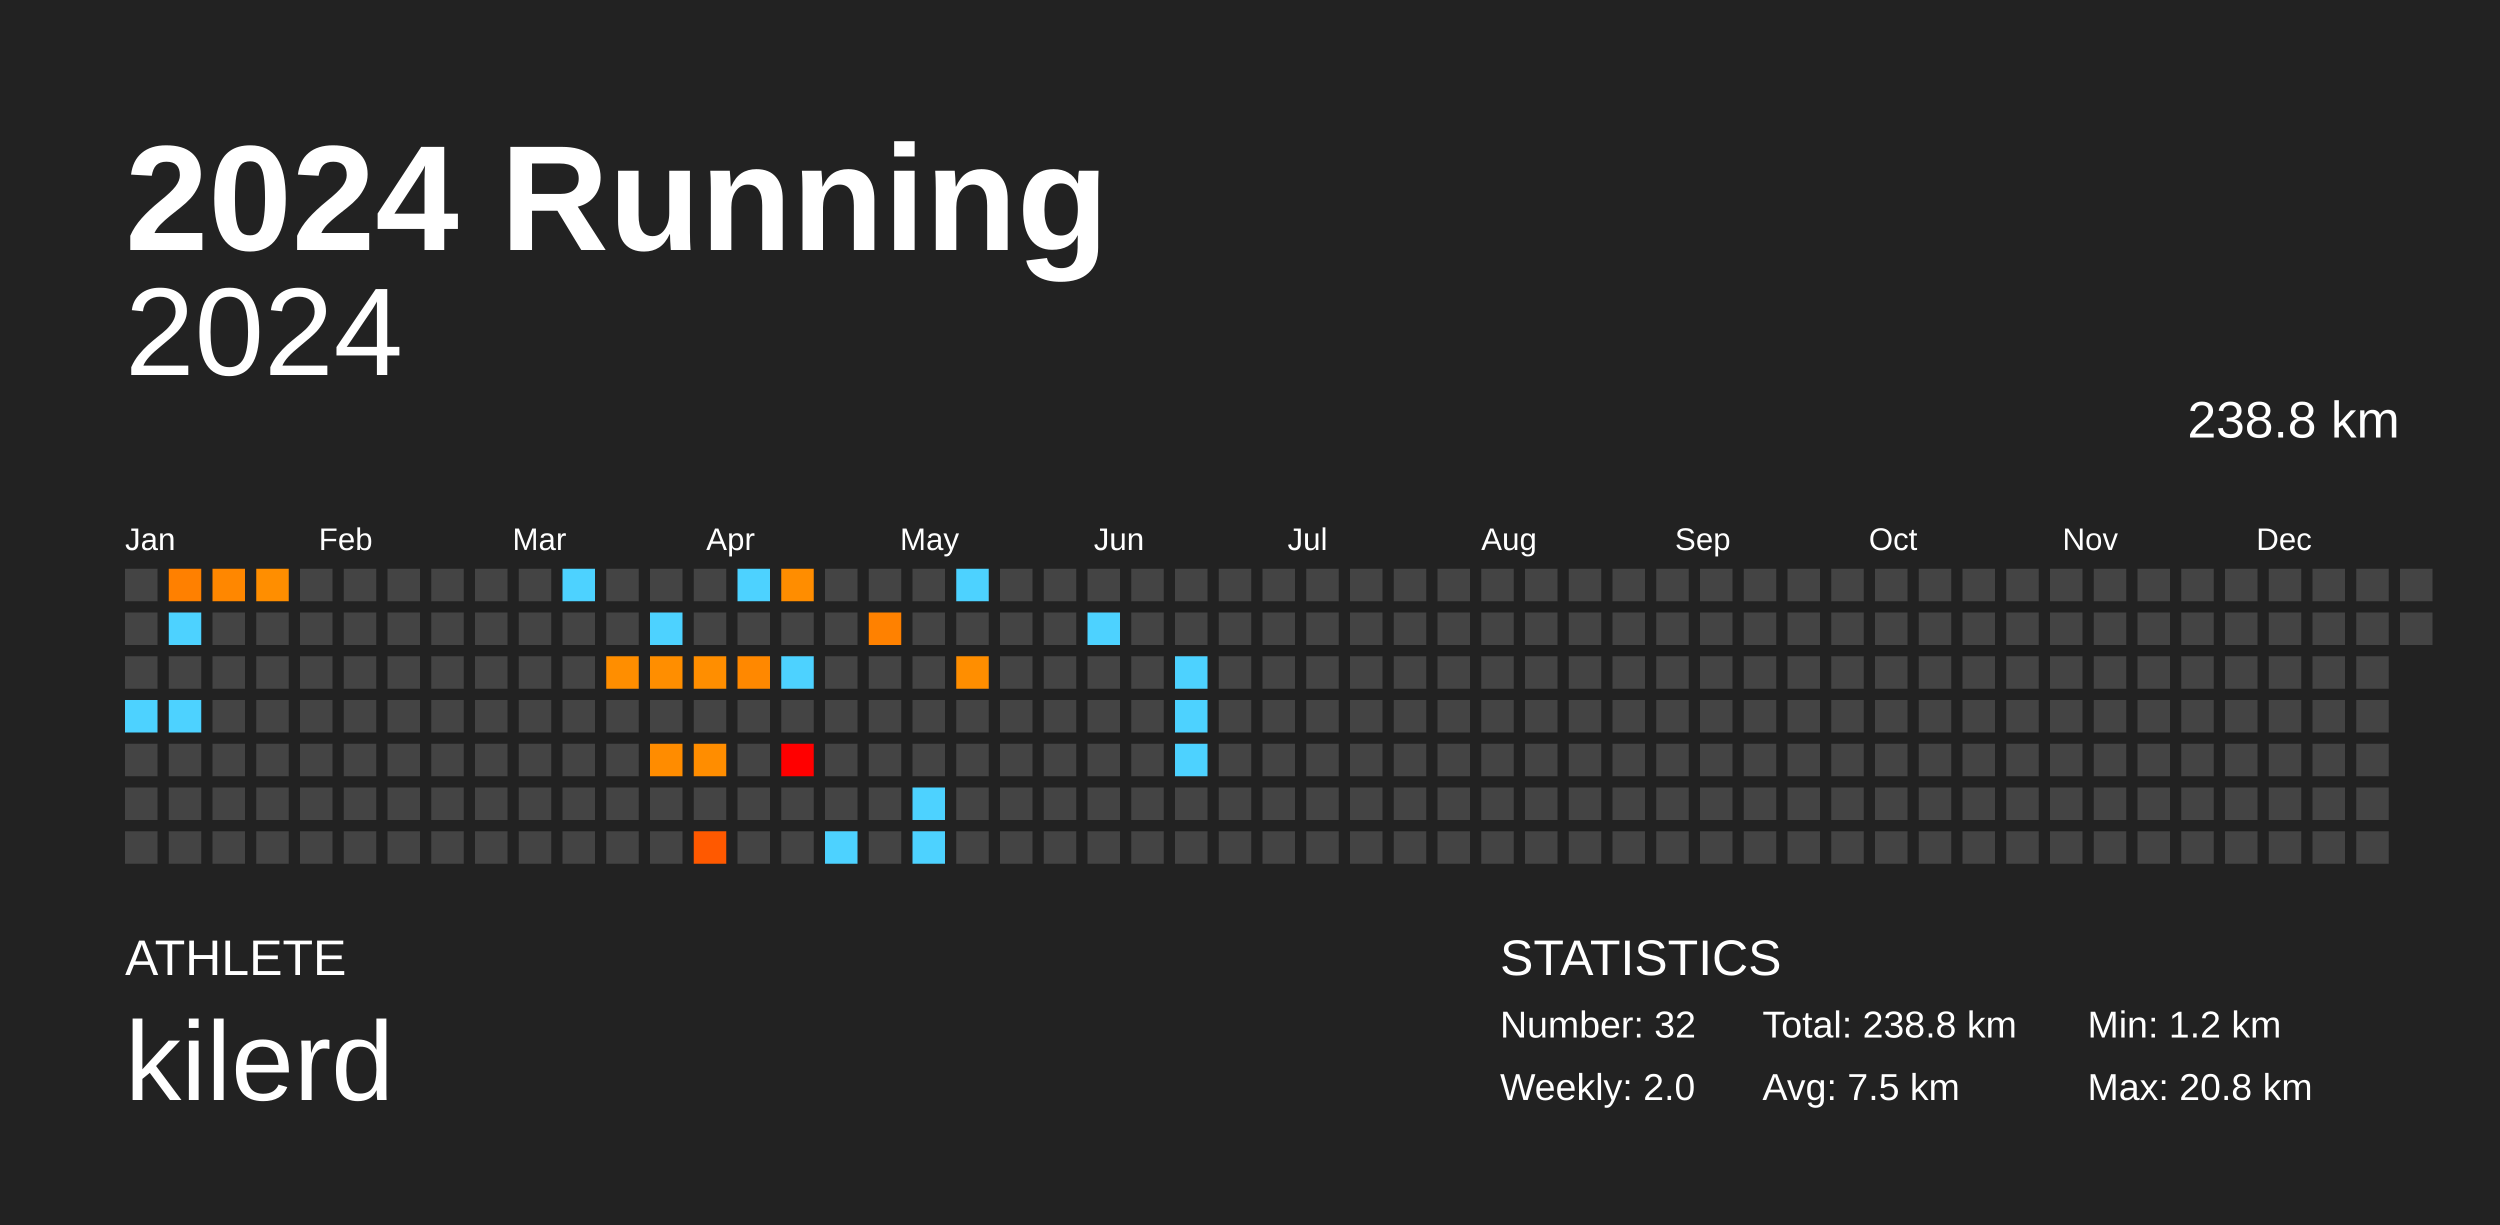
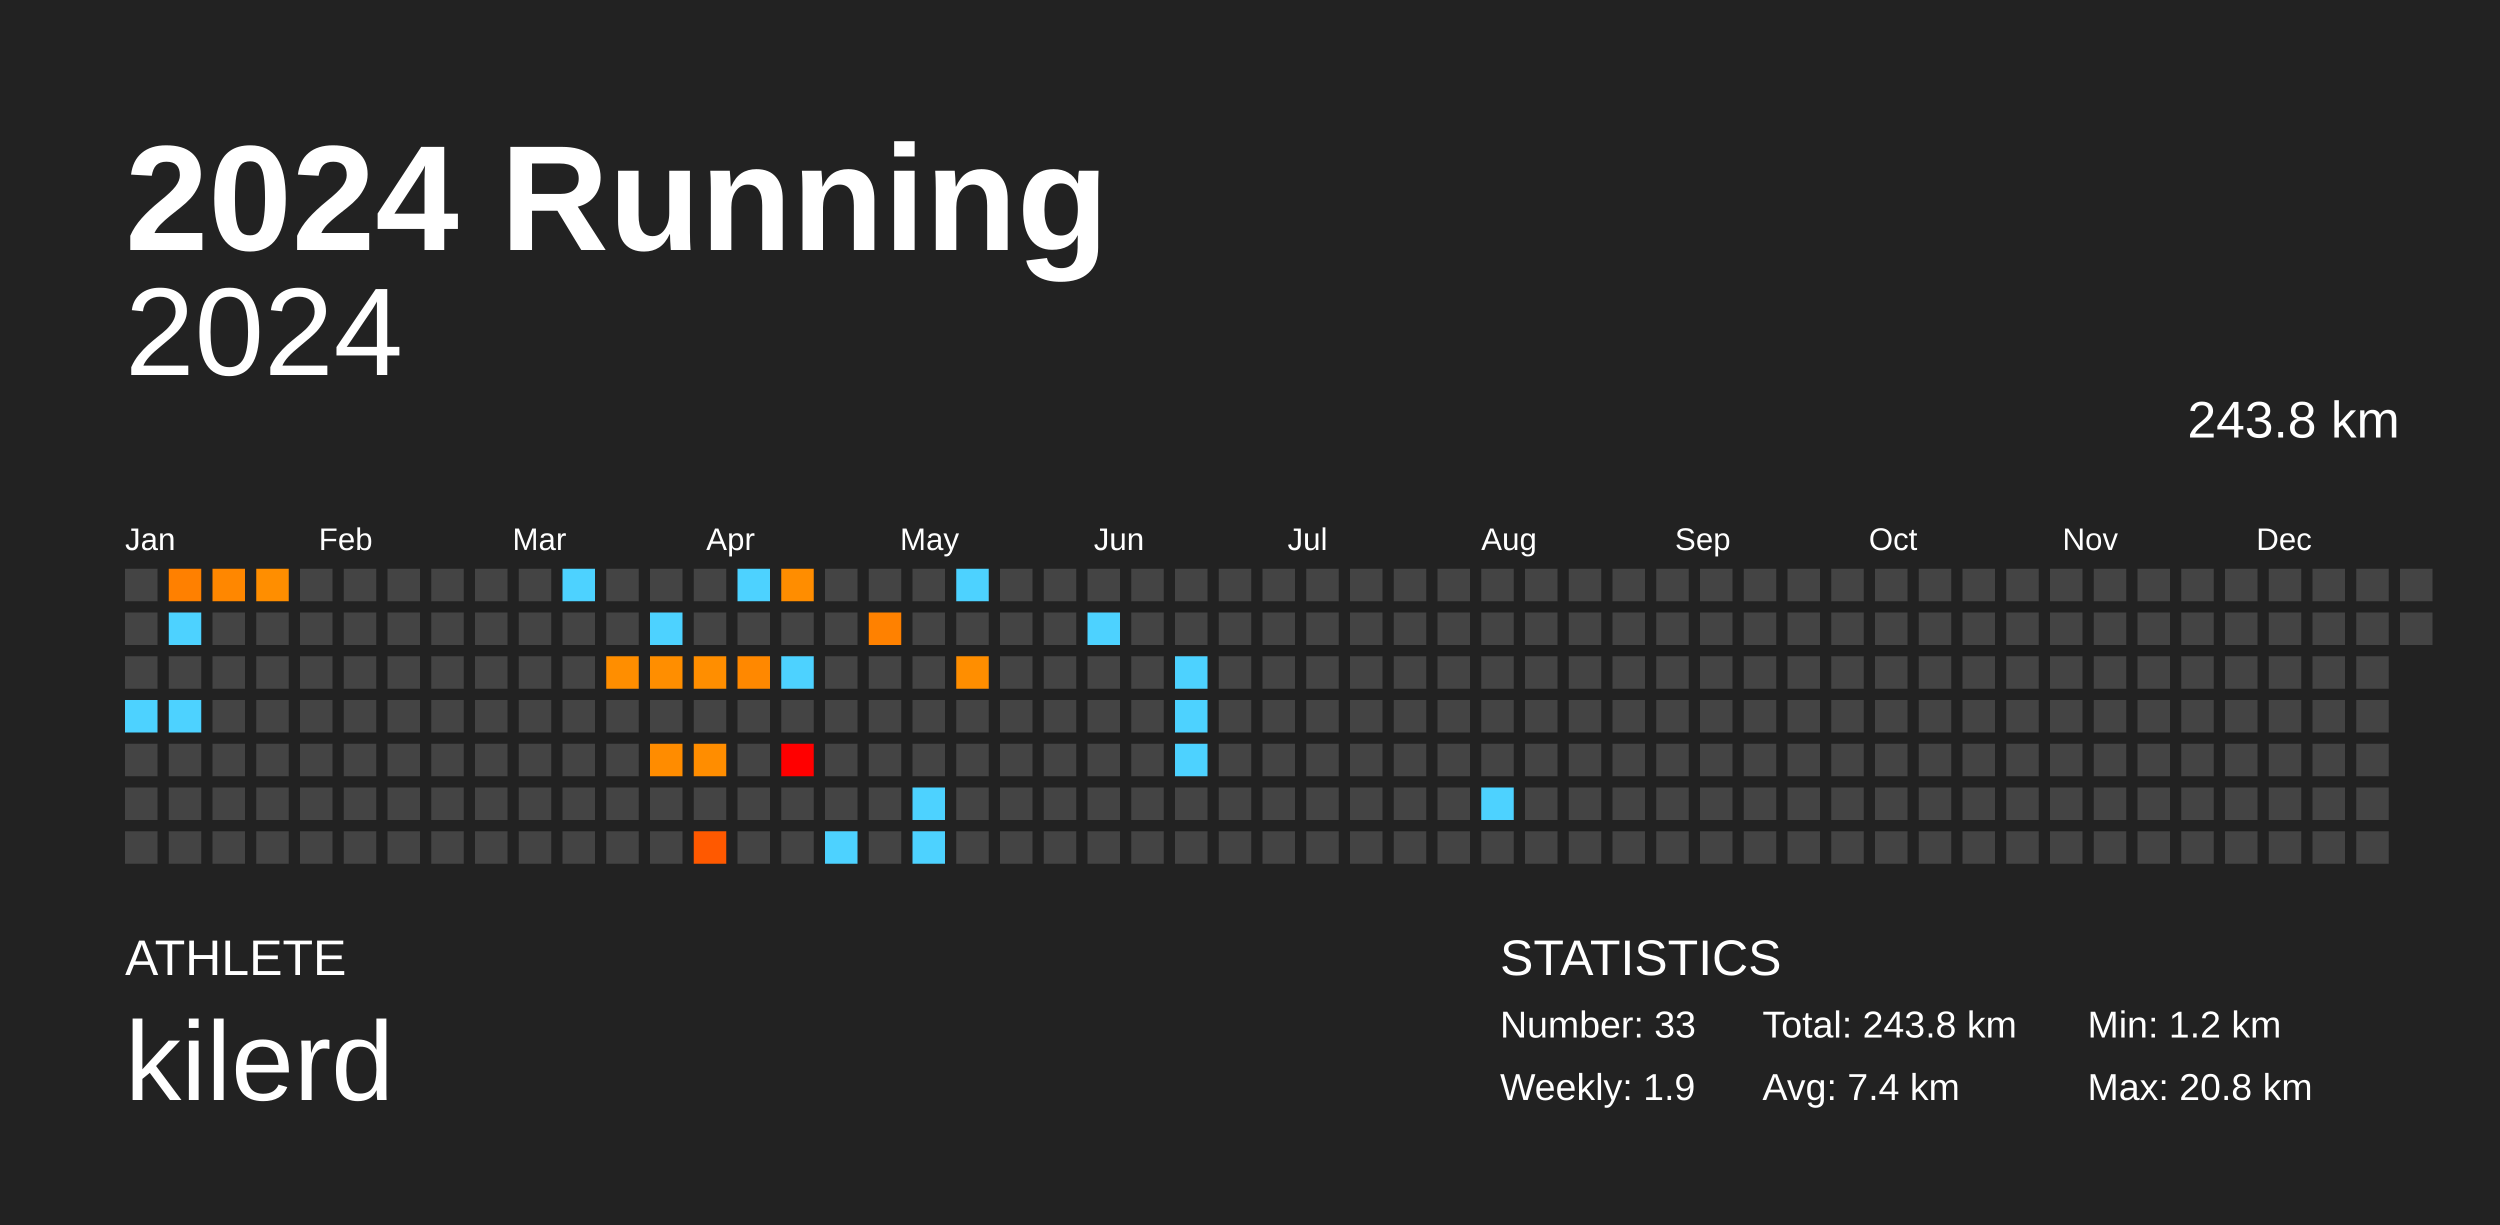
<svg xmlns="http://www.w3.org/2000/svg" baseProfile="full" height="98mm" version="1.1" viewBox="0,0,200,98" width="200mm">
  <defs />
  <rect fill="#222222" height="98" width="200" x="0" y="0" />
  <text fill="#FFFFFF" style="font-size:12px; font-family:Arial; font-weight:bold;" x="10" y="20">2024 Running</text>
  <text fill="#FFFFFF" style="font-size:4px; font-family:Arial" x="10" y="78">ATHLETE</text>
  <text fill="#FFFFFF" style="font-size:9px; font-family:Arial" x="10" y="88">kilerd</text>
  <text fill="#FFFFFF" style="font-size:4px; font-family:Arial" x="120" y="78">STATISTICS</text>
-   <text fill="#FFFFFF" style="font-size:3px; font-family:Arial" x="120" y="83">Number: 32</text>
-   <text fill="#FFFFFF" style="font-size:3px; font-family:Arial" x="120" y="88">Weekly: 2.0</text>
-   <text fill="#FFFFFF" style="font-size:3px; font-family:Arial" x="141" y="83">Total: 238.8 km</text>
-   <text fill="#FFFFFF" style="font-size:3px; font-family:Arial" x="141" y="88">Avg: 7.5 km</text>
+   <text fill="#FFFFFF" style="font-size:3px; font-family:Arial" x="120" y="83">Number: 33</text>
+   <text fill="#FFFFFF" style="font-size:3px; font-family:Arial" x="120" y="88">Weekly: 1.9</text>
+   <text fill="#FFFFFF" style="font-size:3px; font-family:Arial" x="141" y="83">Total: 243.8 km</text>
+   <text fill="#FFFFFF" style="font-size:3px; font-family:Arial" x="141" y="88">Avg: 7.4 km</text>
  <text fill="#FFFFFF" style="font-size:3px; font-family:Arial" x="167" y="83">Min: 1.2 km</text>
  <text fill="#FFFFFF" style="font-size:3px; font-family:Arial" x="167" y="88">Max: 20.8 km</text>
  <text alignment-baseline="hanging" fill="#FFFFFF" style="font-size:10.0px; font-family:Arial;" x="10" y="30">2024</text>
-   <text alignment-baseline="hanging" fill="#FFFFFF" style="font-size:4.125px; font-family:Arial;" x="175" y="35">238.8 km</text>
+   <text alignment-baseline="hanging" fill="#FFFFFF" style="font-size:4.125px; font-family:Arial;" x="175" y="35">243.8 km</text>
  <text fill="#FFFFFF" style="font-size:2.5px; font-family:Arial" x="10.0" y="44">Jan</text>
  <text fill="#FFFFFF" style="font-size:2.5px; font-family:Arial" x="25.5" y="44">Feb</text>
  <text fill="#FFFFFF" style="font-size:2.5px; font-family:Arial" x="41.0" y="44">Mar</text>
  <text fill="#FFFFFF" style="font-size:2.5px; font-family:Arial" x="56.5" y="44">Apr</text>
  <text fill="#FFFFFF" style="font-size:2.5px; font-family:Arial" x="72.0" y="44">May</text>
  <text fill="#FFFFFF" style="font-size:2.5px; font-family:Arial" x="87.5" y="44">Jun</text>
  <text fill="#FFFFFF" style="font-size:2.5px; font-family:Arial" x="103.0" y="44">Jul</text>
  <text fill="#FFFFFF" style="font-size:2.5px; font-family:Arial" x="118.5" y="44">Aug</text>
  <text fill="#FFFFFF" style="font-size:2.5px; font-family:Arial" x="134.0" y="44">Sep</text>
  <text fill="#FFFFFF" style="font-size:2.5px; font-family:Arial" x="149.5" y="44">Oct</text>
  <text fill="#FFFFFF" style="font-size:2.5px; font-family:Arial" x="165.0" y="44">Nov</text>
  <text fill="#FFFFFF" style="font-size:2.5px; font-family:Arial" x="180.5" y="44">Dec</text>
  <rect fill="#444444" height="2.6" width="2.6" x="10.0" y="45.5" />
  <rect fill="#444444" height="2.6" width="2.6" x="10.0" y="49.0" />
  <rect fill="#444444" height="2.6" width="2.6" x="10.0" y="52.5" />
  <rect fill="#4dd2ff" height="2.6" width="2.6" x="10.0" y="56.0" />
  <rect fill="#444444" height="2.6" width="2.6" x="10.0" y="59.5" />
  <rect fill="#444444" height="2.6" width="2.6" x="10.0" y="63.0" />
  <rect fill="#444444" height="2.6" width="2.6" x="10.0" y="66.5" />
  <rect fill="#ff8000" height="2.6" width="2.6" x="13.5" y="45.5" />
  <rect fill="#4dd2ff" height="2.6" width="2.6" x="13.5" y="49.0" />
  <rect fill="#444444" height="2.6" width="2.6" x="13.5" y="52.5" />
  <rect fill="#4dd2ff" height="2.6" width="2.6" x="13.5" y="56.0" />
  <rect fill="#444444" height="2.6" width="2.6" x="13.5" y="59.5" />
  <rect fill="#444444" height="2.6" width="2.6" x="13.5" y="63.0" />
  <rect fill="#444444" height="2.6" width="2.6" x="13.5" y="66.5" />
  <rect fill="#ff8700" height="2.6" width="2.6" x="17.0" y="45.5" />
  <rect fill="#444444" height="2.6" width="2.6" x="17.0" y="49.0" />
  <rect fill="#444444" height="2.6" width="2.6" x="17.0" y="52.5" />
  <rect fill="#444444" height="2.6" width="2.6" x="17.0" y="56.0" />
  <rect fill="#444444" height="2.6" width="2.6" x="17.0" y="59.5" />
  <rect fill="#444444" height="2.6" width="2.6" x="17.0" y="63.0" />
  <rect fill="#444444" height="2.6" width="2.6" x="17.0" y="66.5" />
  <rect fill="#ff8e00" height="2.6" width="2.6" x="20.5" y="45.5" />
  <rect fill="#444444" height="2.6" width="2.6" x="20.5" y="49.0" />
  <rect fill="#444444" height="2.6" width="2.6" x="20.5" y="52.5" />
  <rect fill="#444444" height="2.6" width="2.6" x="20.5" y="56.0" />
  <rect fill="#444444" height="2.6" width="2.6" x="20.5" y="59.5" />
  <rect fill="#444444" height="2.6" width="2.6" x="20.5" y="63.0" />
  <rect fill="#444444" height="2.6" width="2.6" x="20.5" y="66.5" />
  <rect fill="#444444" height="2.6" width="2.6" x="24.0" y="45.5" />
  <rect fill="#444444" height="2.6" width="2.6" x="24.0" y="49.0" />
  <rect fill="#444444" height="2.6" width="2.6" x="24.0" y="52.5" />
  <rect fill="#444444" height="2.6" width="2.6" x="24.0" y="56.0" />
  <rect fill="#444444" height="2.6" width="2.6" x="24.0" y="59.5" />
  <rect fill="#444444" height="2.6" width="2.6" x="24.0" y="63.0" />
  <rect fill="#444444" height="2.6" width="2.6" x="24.0" y="66.5" />
  <rect fill="#444444" height="2.6" width="2.6" x="27.5" y="45.5" />
  <rect fill="#444444" height="2.6" width="2.6" x="27.5" y="49.0" />
  <rect fill="#444444" height="2.6" width="2.6" x="27.5" y="52.5" />
  <rect fill="#444444" height="2.6" width="2.6" x="27.5" y="56.0" />
  <rect fill="#444444" height="2.6" width="2.6" x="27.5" y="59.5" />
  <rect fill="#444444" height="2.6" width="2.6" x="27.5" y="63.0" />
  <rect fill="#444444" height="2.6" width="2.6" x="27.5" y="66.5" />
  <rect fill="#444444" height="2.6" width="2.6" x="31.0" y="45.5" />
  <rect fill="#444444" height="2.6" width="2.6" x="31.0" y="49.0" />
  <rect fill="#444444" height="2.6" width="2.6" x="31.0" y="52.5" />
  <rect fill="#444444" height="2.6" width="2.6" x="31.0" y="56.0" />
  <rect fill="#444444" height="2.6" width="2.6" x="31.0" y="59.5" />
  <rect fill="#444444" height="2.6" width="2.6" x="31.0" y="63.0" />
  <rect fill="#444444" height="2.6" width="2.6" x="31.0" y="66.5" />
  <rect fill="#444444" height="2.6" width="2.6" x="34.5" y="45.5" />
  <rect fill="#444444" height="2.6" width="2.6" x="34.5" y="49.0" />
  <rect fill="#444444" height="2.6" width="2.6" x="34.5" y="52.5" />
  <rect fill="#444444" height="2.6" width="2.6" x="34.5" y="56.0" />
  <rect fill="#444444" height="2.6" width="2.6" x="34.5" y="59.5" />
  <rect fill="#444444" height="2.6" width="2.6" x="34.5" y="63.0" />
  <rect fill="#444444" height="2.6" width="2.6" x="34.5" y="66.5" />
  <rect fill="#444444" height="2.6" width="2.6" x="38.0" y="45.5" />
  <rect fill="#444444" height="2.6" width="2.6" x="38.0" y="49.0" />
  <rect fill="#444444" height="2.6" width="2.6" x="38.0" y="52.5" />
  <rect fill="#444444" height="2.6" width="2.6" x="38.0" y="56.0" />
  <rect fill="#444444" height="2.6" width="2.6" x="38.0" y="59.5" />
  <rect fill="#444444" height="2.6" width="2.6" x="38.0" y="63.0" />
  <rect fill="#444444" height="2.6" width="2.6" x="38.0" y="66.5" />
  <rect fill="#444444" height="2.6" width="2.6" x="41.5" y="45.5" />
  <rect fill="#444444" height="2.6" width="2.6" x="41.5" y="49.0" />
  <rect fill="#444444" height="2.6" width="2.6" x="41.5" y="52.5" />
  <rect fill="#444444" height="2.6" width="2.6" x="41.5" y="56.0" />
  <rect fill="#444444" height="2.6" width="2.6" x="41.5" y="59.5" />
  <rect fill="#444444" height="2.6" width="2.6" x="41.5" y="63.0" />
  <rect fill="#444444" height="2.6" width="2.6" x="41.5" y="66.5" />
  <rect fill="#4dd2ff" height="2.6" width="2.6" x="45.0" y="45.5" />
  <rect fill="#444444" height="2.6" width="2.6" x="45.0" y="49.0" />
  <rect fill="#444444" height="2.6" width="2.6" x="45.0" y="52.5" />
  <rect fill="#444444" height="2.6" width="2.6" x="45.0" y="56.0" />
  <rect fill="#444444" height="2.6" width="2.6" x="45.0" y="59.5" />
  <rect fill="#444444" height="2.6" width="2.6" x="45.0" y="63.0" />
  <rect fill="#444444" height="2.6" width="2.6" x="45.0" y="66.5" />
  <rect fill="#444444" height="2.6" width="2.6" x="48.5" y="45.5" />
  <rect fill="#444444" height="2.6" width="2.6" x="48.5" y="49.0" />
  <rect fill="#ff8e00" height="2.6" width="2.6" x="48.5" y="52.5" />
  <rect fill="#444444" height="2.6" width="2.6" x="48.5" y="56.0" />
  <rect fill="#444444" height="2.6" width="2.6" x="48.5" y="59.5" />
  <rect fill="#444444" height="2.6" width="2.6" x="48.5" y="63.0" />
  <rect fill="#444444" height="2.6" width="2.6" x="48.5" y="66.5" />
  <rect fill="#444444" height="2.6" width="2.6" x="52.0" y="45.5" />
  <rect fill="#4dd2ff" height="2.6" width="2.6" x="52.0" y="49.0" />
  <rect fill="#ff8e00" height="2.6" width="2.6" x="52.0" y="52.5" />
  <rect fill="#444444" height="2.6" width="2.6" x="52.0" y="56.0" />
  <rect fill="#ff8c00" height="2.6" width="2.6" x="52.0" y="59.5" />
  <rect fill="#444444" height="2.6" width="2.6" x="52.0" y="63.0" />
  <rect fill="#444444" height="2.6" width="2.6" x="52.0" y="66.5" />
  <rect fill="#444444" height="2.6" width="2.6" x="55.5" y="45.5" />
  <rect fill="#444444" height="2.6" width="2.6" x="55.5" y="49.0" />
  <rect fill="#ff8e00" height="2.6" width="2.6" x="55.5" y="52.5" />
  <rect fill="#444444" height="2.6" width="2.6" x="55.5" y="56.0" />
  <rect fill="#ff8d00" height="2.6" width="2.6" x="55.5" y="59.5" />
  <rect fill="#444444" height="2.6" width="2.6" x="55.5" y="63.0" />
  <rect fill="#ff5900" height="2.6" width="2.6" x="55.5" y="66.5" />
  <rect fill="#4dd2ff" height="2.6" width="2.6" x="59.0" y="45.5" />
  <rect fill="#444444" height="2.6" width="2.6" x="59.0" y="49.0" />
  <rect fill="#ff8800" height="2.6" width="2.6" x="59.0" y="52.5" />
  <rect fill="#444444" height="2.6" width="2.6" x="59.0" y="56.0" />
  <rect fill="#444444" height="2.6" width="2.6" x="59.0" y="59.5" />
  <rect fill="#444444" height="2.6" width="2.6" x="59.0" y="63.0" />
  <rect fill="#444444" height="2.6" width="2.6" x="59.0" y="66.5" />
  <rect fill="#ff8d00" height="2.6" width="2.6" x="62.5" y="45.5" />
  <rect fill="#444444" height="2.6" width="2.6" x="62.5" y="49.0" />
  <rect fill="#4dd2ff" height="2.6" width="2.6" x="62.5" y="52.5" />
  <rect fill="#444444" height="2.6" width="2.6" x="62.5" y="56.0" />
  <rect fill="red" height="2.6" width="2.6" x="62.5" y="59.5" />
  <rect fill="#444444" height="2.6" width="2.6" x="62.5" y="63.0" />
  <rect fill="#444444" height="2.6" width="2.6" x="62.5" y="66.5" />
  <rect fill="#444444" height="2.6" width="2.6" x="66.0" y="45.5" />
  <rect fill="#444444" height="2.6" width="2.6" x="66.0" y="49.0" />
  <rect fill="#444444" height="2.6" width="2.6" x="66.0" y="52.5" />
  <rect fill="#444444" height="2.6" width="2.6" x="66.0" y="56.0" />
  <rect fill="#444444" height="2.6" width="2.6" x="66.0" y="59.5" />
  <rect fill="#444444" height="2.6" width="2.6" x="66.0" y="63.0" />
  <rect fill="#4dd2ff" height="2.6" width="2.6" x="66.0" y="66.5" />
  <rect fill="#444444" height="2.6" width="2.6" x="69.5" y="45.5" />
  <rect fill="#ff8100" height="2.6" width="2.6" x="69.5" y="49.0" />
  <rect fill="#444444" height="2.6" width="2.6" x="69.5" y="52.5" />
  <rect fill="#444444" height="2.6" width="2.6" x="69.5" y="56.0" />
  <rect fill="#444444" height="2.6" width="2.6" x="69.5" y="59.5" />
  <rect fill="#444444" height="2.6" width="2.6" x="69.5" y="63.0" />
  <rect fill="#444444" height="2.6" width="2.6" x="69.5" y="66.5" />
  <rect fill="#444444" height="2.6" width="2.6" x="73.0" y="45.5" />
  <rect fill="#444444" height="2.6" width="2.6" x="73.0" y="49.0" />
  <rect fill="#444444" height="2.6" width="2.6" x="73.0" y="52.5" />
  <rect fill="#444444" height="2.6" width="2.6" x="73.0" y="56.0" />
  <rect fill="#444444" height="2.6" width="2.6" x="73.0" y="59.5" />
  <rect fill="#4dd2ff" height="2.6" width="2.6" x="73.0" y="63.0" />
  <rect fill="#4dd2ff" height="2.6" width="2.6" x="73.0" y="66.5" />
  <rect fill="#4dd2ff" height="2.6" width="2.6" x="76.5" y="45.5" />
  <rect fill="#444444" height="2.6" width="2.6" x="76.5" y="49.0" />
  <rect fill="#ff8e00" height="2.6" width="2.6" x="76.5" y="52.5" />
  <rect fill="#444444" height="2.6" width="2.6" x="76.5" y="56.0" />
  <rect fill="#444444" height="2.6" width="2.6" x="76.5" y="59.5" />
  <rect fill="#444444" height="2.6" width="2.6" x="76.5" y="63.0" />
  <rect fill="#444444" height="2.6" width="2.6" x="76.5" y="66.5" />
  <rect fill="#444444" height="2.6" width="2.6" x="80.0" y="45.5" />
  <rect fill="#444444" height="2.6" width="2.6" x="80.0" y="49.0" />
  <rect fill="#444444" height="2.6" width="2.6" x="80.0" y="52.5" />
  <rect fill="#444444" height="2.6" width="2.6" x="80.0" y="56.0" />
  <rect fill="#444444" height="2.6" width="2.6" x="80.0" y="59.5" />
  <rect fill="#444444" height="2.6" width="2.6" x="80.0" y="63.0" />
  <rect fill="#444444" height="2.6" width="2.6" x="80.0" y="66.5" />
  <rect fill="#444444" height="2.6" width="2.6" x="83.5" y="45.5" />
  <rect fill="#444444" height="2.6" width="2.6" x="83.5" y="49.0" />
  <rect fill="#444444" height="2.6" width="2.6" x="83.5" y="52.5" />
  <rect fill="#444444" height="2.6" width="2.6" x="83.5" y="56.0" />
  <rect fill="#444444" height="2.6" width="2.6" x="83.5" y="59.5" />
  <rect fill="#444444" height="2.6" width="2.6" x="83.5" y="63.0" />
  <rect fill="#444444" height="2.6" width="2.6" x="83.5" y="66.5" />
  <rect fill="#444444" height="2.6" width="2.6" x="87.0" y="45.5" />
  <rect fill="#4dd2ff" height="2.6" width="2.6" x="87.0" y="49.0" />
  <rect fill="#444444" height="2.6" width="2.6" x="87.0" y="52.5" />
  <rect fill="#444444" height="2.6" width="2.6" x="87.0" y="56.0" />
  <rect fill="#444444" height="2.6" width="2.6" x="87.0" y="59.5" />
  <rect fill="#444444" height="2.6" width="2.6" x="87.0" y="63.0" />
  <rect fill="#444444" height="2.6" width="2.6" x="87.0" y="66.5" />
  <rect fill="#444444" height="2.6" width="2.6" x="90.5" y="45.5" />
  <rect fill="#444444" height="2.6" width="2.6" x="90.5" y="49.0" />
  <rect fill="#444444" height="2.6" width="2.6" x="90.5" y="52.5" />
  <rect fill="#444444" height="2.6" width="2.6" x="90.5" y="56.0" />
  <rect fill="#444444" height="2.6" width="2.6" x="90.5" y="59.5" />
  <rect fill="#444444" height="2.6" width="2.6" x="90.5" y="63.0" />
  <rect fill="#444444" height="2.6" width="2.6" x="90.5" y="66.5" />
  <rect fill="#444444" height="2.6" width="2.6" x="94.0" y="45.5" />
  <rect fill="#444444" height="2.6" width="2.6" x="94.0" y="49.0" />
  <rect fill="#4dd2ff" height="2.6" width="2.6" x="94.0" y="52.5" />
  <rect fill="#4dd2ff" height="2.6" width="2.6" x="94.0" y="56.0" />
  <rect fill="#4dd2ff" height="2.6" width="2.6" x="94.0" y="59.5" />
  <rect fill="#444444" height="2.6" width="2.6" x="94.0" y="63.0" />
  <rect fill="#444444" height="2.6" width="2.6" x="94.0" y="66.5" />
  <rect fill="#444444" height="2.6" width="2.6" x="97.5" y="45.5" />
  <rect fill="#444444" height="2.6" width="2.6" x="97.5" y="49.0" />
  <rect fill="#444444" height="2.6" width="2.6" x="97.5" y="52.5" />
  <rect fill="#444444" height="2.6" width="2.6" x="97.5" y="56.0" />
  <rect fill="#444444" height="2.6" width="2.6" x="97.5" y="59.5" />
  <rect fill="#444444" height="2.6" width="2.6" x="97.5" y="63.0" />
  <rect fill="#444444" height="2.6" width="2.6" x="97.5" y="66.5" />
  <rect fill="#444444" height="2.6" width="2.6" x="101.0" y="45.5" />
  <rect fill="#444444" height="2.6" width="2.6" x="101.0" y="49.0" />
  <rect fill="#444444" height="2.6" width="2.6" x="101.0" y="52.5" />
  <rect fill="#444444" height="2.6" width="2.6" x="101.0" y="56.0" />
  <rect fill="#444444" height="2.6" width="2.6" x="101.0" y="59.5" />
  <rect fill="#444444" height="2.6" width="2.6" x="101.0" y="63.0" />
  <rect fill="#444444" height="2.6" width="2.6" x="101.0" y="66.5" />
  <rect fill="#444444" height="2.6" width="2.6" x="104.5" y="45.5" />
  <rect fill="#444444" height="2.6" width="2.6" x="104.5" y="49.0" />
  <rect fill="#444444" height="2.6" width="2.6" x="104.5" y="52.5" />
  <rect fill="#444444" height="2.6" width="2.6" x="104.5" y="56.0" />
  <rect fill="#444444" height="2.6" width="2.6" x="104.5" y="59.5" />
  <rect fill="#444444" height="2.6" width="2.6" x="104.5" y="63.0" />
  <rect fill="#444444" height="2.6" width="2.6" x="104.5" y="66.5" />
  <rect fill="#444444" height="2.6" width="2.6" x="108.0" y="45.5" />
  <rect fill="#444444" height="2.6" width="2.6" x="108.0" y="49.0" />
  <rect fill="#444444" height="2.6" width="2.6" x="108.0" y="52.5" />
  <rect fill="#444444" height="2.6" width="2.6" x="108.0" y="56.0" />
  <rect fill="#444444" height="2.6" width="2.6" x="108.0" y="59.5" />
  <rect fill="#444444" height="2.6" width="2.6" x="108.0" y="63.0" />
  <rect fill="#444444" height="2.6" width="2.6" x="108.0" y="66.5" />
  <rect fill="#444444" height="2.6" width="2.6" x="111.5" y="45.5" />
  <rect fill="#444444" height="2.6" width="2.6" x="111.5" y="49.0" />
  <rect fill="#444444" height="2.6" width="2.6" x="111.5" y="52.5" />
  <rect fill="#444444" height="2.6" width="2.6" x="111.5" y="56.0" />
  <rect fill="#444444" height="2.6" width="2.6" x="111.5" y="59.5" />
  <rect fill="#444444" height="2.6" width="2.6" x="111.5" y="63.0" />
  <rect fill="#444444" height="2.6" width="2.6" x="111.5" y="66.5" />
  <rect fill="#444444" height="2.6" width="2.6" x="115.0" y="45.5" />
  <rect fill="#444444" height="2.6" width="2.6" x="115.0" y="49.0" />
  <rect fill="#444444" height="2.6" width="2.6" x="115.0" y="52.5" />
  <rect fill="#444444" height="2.6" width="2.6" x="115.0" y="56.0" />
  <rect fill="#444444" height="2.6" width="2.6" x="115.0" y="59.5" />
  <rect fill="#444444" height="2.6" width="2.6" x="115.0" y="63.0" />
  <rect fill="#444444" height="2.6" width="2.6" x="115.0" y="66.5" />
  <rect fill="#444444" height="2.6" width="2.6" x="118.5" y="45.5" />
  <rect fill="#444444" height="2.6" width="2.6" x="118.5" y="49.0" />
  <rect fill="#444444" height="2.6" width="2.6" x="118.5" y="52.5" />
  <rect fill="#444444" height="2.6" width="2.6" x="118.5" y="56.0" />
  <rect fill="#444444" height="2.6" width="2.6" x="118.5" y="59.5" />
-   <rect fill="#444444" height="2.6" width="2.6" x="118.5" y="63.0" />
+   <rect fill="#4dd2ff" height="2.6" width="2.6" x="118.5" y="63.0" />
  <rect fill="#444444" height="2.6" width="2.6" x="118.5" y="66.5" />
  <rect fill="#444444" height="2.6" width="2.6" x="122.0" y="45.5" />
  <rect fill="#444444" height="2.6" width="2.6" x="122.0" y="49.0" />
  <rect fill="#444444" height="2.6" width="2.6" x="122.0" y="52.5" />
  <rect fill="#444444" height="2.6" width="2.6" x="122.0" y="56.0" />
  <rect fill="#444444" height="2.6" width="2.6" x="122.0" y="59.5" />
  <rect fill="#444444" height="2.6" width="2.6" x="122.0" y="63.0" />
  <rect fill="#444444" height="2.6" width="2.6" x="122.0" y="66.5" />
  <rect fill="#444444" height="2.6" width="2.6" x="125.5" y="45.5" />
  <rect fill="#444444" height="2.6" width="2.6" x="125.5" y="49.0" />
  <rect fill="#444444" height="2.6" width="2.6" x="125.5" y="52.5" />
  <rect fill="#444444" height="2.6" width="2.6" x="125.5" y="56.0" />
  <rect fill="#444444" height="2.6" width="2.6" x="125.5" y="59.5" />
  <rect fill="#444444" height="2.6" width="2.6" x="125.5" y="63.0" />
  <rect fill="#444444" height="2.6" width="2.6" x="125.5" y="66.5" />
  <rect fill="#444444" height="2.6" width="2.6" x="129.0" y="45.5" />
  <rect fill="#444444" height="2.6" width="2.6" x="129.0" y="49.0" />
  <rect fill="#444444" height="2.6" width="2.6" x="129.0" y="52.5" />
  <rect fill="#444444" height="2.6" width="2.6" x="129.0" y="56.0" />
  <rect fill="#444444" height="2.6" width="2.6" x="129.0" y="59.5" />
  <rect fill="#444444" height="2.6" width="2.6" x="129.0" y="63.0" />
  <rect fill="#444444" height="2.6" width="2.6" x="129.0" y="66.5" />
  <rect fill="#444444" height="2.6" width="2.6" x="132.5" y="45.5" />
  <rect fill="#444444" height="2.6" width="2.6" x="132.5" y="49.0" />
  <rect fill="#444444" height="2.6" width="2.6" x="132.5" y="52.5" />
  <rect fill="#444444" height="2.6" width="2.6" x="132.5" y="56.0" />
  <rect fill="#444444" height="2.6" width="2.6" x="132.5" y="59.5" />
  <rect fill="#444444" height="2.6" width="2.6" x="132.5" y="63.0" />
  <rect fill="#444444" height="2.6" width="2.6" x="132.5" y="66.5" />
  <rect fill="#444444" height="2.6" width="2.6" x="136.0" y="45.5" />
  <rect fill="#444444" height="2.6" width="2.6" x="136.0" y="49.0" />
  <rect fill="#444444" height="2.6" width="2.6" x="136.0" y="52.5" />
  <rect fill="#444444" height="2.6" width="2.6" x="136.0" y="56.0" />
  <rect fill="#444444" height="2.6" width="2.6" x="136.0" y="59.5" />
  <rect fill="#444444" height="2.6" width="2.6" x="136.0" y="63.0" />
  <rect fill="#444444" height="2.6" width="2.6" x="136.0" y="66.5" />
  <rect fill="#444444" height="2.6" width="2.6" x="139.5" y="45.5" />
  <rect fill="#444444" height="2.6" width="2.6" x="139.5" y="49.0" />
  <rect fill="#444444" height="2.6" width="2.6" x="139.5" y="52.5" />
  <rect fill="#444444" height="2.6" width="2.6" x="139.5" y="56.0" />
  <rect fill="#444444" height="2.6" width="2.6" x="139.5" y="59.5" />
  <rect fill="#444444" height="2.6" width="2.6" x="139.5" y="63.0" />
  <rect fill="#444444" height="2.6" width="2.6" x="139.5" y="66.5" />
  <rect fill="#444444" height="2.6" width="2.6" x="143.0" y="45.5" />
  <rect fill="#444444" height="2.6" width="2.6" x="143.0" y="49.0" />
  <rect fill="#444444" height="2.6" width="2.6" x="143.0" y="52.5" />
  <rect fill="#444444" height="2.6" width="2.6" x="143.0" y="56.0" />
  <rect fill="#444444" height="2.6" width="2.6" x="143.0" y="59.5" />
  <rect fill="#444444" height="2.6" width="2.6" x="143.0" y="63.0" />
  <rect fill="#444444" height="2.6" width="2.6" x="143.0" y="66.5" />
  <rect fill="#444444" height="2.6" width="2.6" x="146.5" y="45.5" />
  <rect fill="#444444" height="2.6" width="2.6" x="146.5" y="49.0" />
  <rect fill="#444444" height="2.6" width="2.6" x="146.5" y="52.5" />
  <rect fill="#444444" height="2.6" width="2.6" x="146.5" y="56.0" />
  <rect fill="#444444" height="2.6" width="2.6" x="146.5" y="59.5" />
  <rect fill="#444444" height="2.6" width="2.6" x="146.5" y="63.0" />
  <rect fill="#444444" height="2.6" width="2.6" x="146.5" y="66.5" />
  <rect fill="#444444" height="2.6" width="2.6" x="150.0" y="45.5" />
  <rect fill="#444444" height="2.6" width="2.6" x="150.0" y="49.0" />
  <rect fill="#444444" height="2.6" width="2.6" x="150.0" y="52.5" />
  <rect fill="#444444" height="2.6" width="2.6" x="150.0" y="56.0" />
  <rect fill="#444444" height="2.6" width="2.6" x="150.0" y="59.5" />
  <rect fill="#444444" height="2.6" width="2.6" x="150.0" y="63.0" />
  <rect fill="#444444" height="2.6" width="2.6" x="150.0" y="66.5" />
  <rect fill="#444444" height="2.6" width="2.6" x="153.5" y="45.5" />
  <rect fill="#444444" height="2.6" width="2.6" x="153.5" y="49.0" />
  <rect fill="#444444" height="2.6" width="2.6" x="153.5" y="52.5" />
  <rect fill="#444444" height="2.6" width="2.6" x="153.5" y="56.0" />
  <rect fill="#444444" height="2.6" width="2.6" x="153.5" y="59.5" />
  <rect fill="#444444" height="2.6" width="2.6" x="153.5" y="63.0" />
  <rect fill="#444444" height="2.6" width="2.6" x="153.5" y="66.5" />
  <rect fill="#444444" height="2.6" width="2.6" x="157.0" y="45.5" />
  <rect fill="#444444" height="2.6" width="2.6" x="157.0" y="49.0" />
  <rect fill="#444444" height="2.6" width="2.6" x="157.0" y="52.5" />
  <rect fill="#444444" height="2.6" width="2.6" x="157.0" y="56.0" />
  <rect fill="#444444" height="2.6" width="2.6" x="157.0" y="59.5" />
  <rect fill="#444444" height="2.6" width="2.6" x="157.0" y="63.0" />
  <rect fill="#444444" height="2.6" width="2.6" x="157.0" y="66.5" />
  <rect fill="#444444" height="2.6" width="2.6" x="160.5" y="45.5" />
  <rect fill="#444444" height="2.6" width="2.6" x="160.5" y="49.0" />
  <rect fill="#444444" height="2.6" width="2.6" x="160.5" y="52.5" />
  <rect fill="#444444" height="2.6" width="2.6" x="160.5" y="56.0" />
  <rect fill="#444444" height="2.6" width="2.6" x="160.5" y="59.5" />
  <rect fill="#444444" height="2.6" width="2.6" x="160.5" y="63.0" />
  <rect fill="#444444" height="2.6" width="2.6" x="160.5" y="66.5" />
  <rect fill="#444444" height="2.6" width="2.6" x="164.0" y="45.5" />
  <rect fill="#444444" height="2.6" width="2.6" x="164.0" y="49.0" />
  <rect fill="#444444" height="2.6" width="2.6" x="164.0" y="52.5" />
  <rect fill="#444444" height="2.6" width="2.6" x="164.0" y="56.0" />
  <rect fill="#444444" height="2.6" width="2.6" x="164.0" y="59.5" />
  <rect fill="#444444" height="2.6" width="2.6" x="164.0" y="63.0" />
  <rect fill="#444444" height="2.6" width="2.6" x="164.0" y="66.5" />
  <rect fill="#444444" height="2.6" width="2.6" x="167.5" y="45.5" />
  <rect fill="#444444" height="2.6" width="2.6" x="167.5" y="49.0" />
  <rect fill="#444444" height="2.6" width="2.6" x="167.5" y="52.5" />
  <rect fill="#444444" height="2.6" width="2.6" x="167.5" y="56.0" />
  <rect fill="#444444" height="2.6" width="2.6" x="167.5" y="59.5" />
  <rect fill="#444444" height="2.6" width="2.6" x="167.5" y="63.0" />
  <rect fill="#444444" height="2.6" width="2.6" x="167.5" y="66.5" />
  <rect fill="#444444" height="2.6" width="2.6" x="171.0" y="45.5" />
  <rect fill="#444444" height="2.6" width="2.6" x="171.0" y="49.0" />
  <rect fill="#444444" height="2.6" width="2.6" x="171.0" y="52.5" />
  <rect fill="#444444" height="2.6" width="2.6" x="171.0" y="56.0" />
  <rect fill="#444444" height="2.6" width="2.6" x="171.0" y="59.5" />
  <rect fill="#444444" height="2.6" width="2.6" x="171.0" y="63.0" />
  <rect fill="#444444" height="2.6" width="2.6" x="171.0" y="66.5" />
  <rect fill="#444444" height="2.6" width="2.6" x="174.5" y="45.5" />
  <rect fill="#444444" height="2.6" width="2.6" x="174.5" y="49.0" />
  <rect fill="#444444" height="2.6" width="2.6" x="174.5" y="52.5" />
  <rect fill="#444444" height="2.6" width="2.6" x="174.5" y="56.0" />
  <rect fill="#444444" height="2.6" width="2.6" x="174.5" y="59.5" />
  <rect fill="#444444" height="2.6" width="2.6" x="174.5" y="63.0" />
  <rect fill="#444444" height="2.6" width="2.6" x="174.5" y="66.5" />
  <rect fill="#444444" height="2.6" width="2.6" x="178.0" y="45.5" />
  <rect fill="#444444" height="2.6" width="2.6" x="178.0" y="49.0" />
  <rect fill="#444444" height="2.6" width="2.6" x="178.0" y="52.5" />
  <rect fill="#444444" height="2.6" width="2.6" x="178.0" y="56.0" />
  <rect fill="#444444" height="2.6" width="2.6" x="178.0" y="59.5" />
  <rect fill="#444444" height="2.6" width="2.6" x="178.0" y="63.0" />
  <rect fill="#444444" height="2.6" width="2.6" x="178.0" y="66.5" />
  <rect fill="#444444" height="2.6" width="2.6" x="181.5" y="45.5" />
  <rect fill="#444444" height="2.6" width="2.6" x="181.5" y="49.0" />
  <rect fill="#444444" height="2.6" width="2.6" x="181.5" y="52.5" />
  <rect fill="#444444" height="2.6" width="2.6" x="181.5" y="56.0" />
  <rect fill="#444444" height="2.6" width="2.6" x="181.5" y="59.5" />
  <rect fill="#444444" height="2.6" width="2.6" x="181.5" y="63.0" />
  <rect fill="#444444" height="2.6" width="2.6" x="181.5" y="66.5" />
  <rect fill="#444444" height="2.6" width="2.6" x="185.0" y="45.5" />
  <rect fill="#444444" height="2.6" width="2.6" x="185.0" y="49.0" />
  <rect fill="#444444" height="2.6" width="2.6" x="185.0" y="52.5" />
  <rect fill="#444444" height="2.6" width="2.6" x="185.0" y="56.0" />
  <rect fill="#444444" height="2.6" width="2.6" x="185.0" y="59.5" />
  <rect fill="#444444" height="2.6" width="2.6" x="185.0" y="63.0" />
  <rect fill="#444444" height="2.6" width="2.6" x="185.0" y="66.5" />
  <rect fill="#444444" height="2.6" width="2.6" x="188.5" y="45.5" />
  <rect fill="#444444" height="2.6" width="2.6" x="188.5" y="49.0" />
  <rect fill="#444444" height="2.6" width="2.6" x="188.5" y="52.5" />
  <rect fill="#444444" height="2.6" width="2.6" x="188.5" y="56.0" />
  <rect fill="#444444" height="2.6" width="2.6" x="188.5" y="59.5" />
  <rect fill="#444444" height="2.6" width="2.6" x="188.5" y="63.0" />
  <rect fill="#444444" height="2.6" width="2.6" x="188.5" y="66.5" />
  <rect fill="#444444" height="2.6" width="2.6" x="192.0" y="45.5" />
  <rect fill="#444444" height="2.6" width="2.6" x="192.0" y="49.0" />
</svg>
